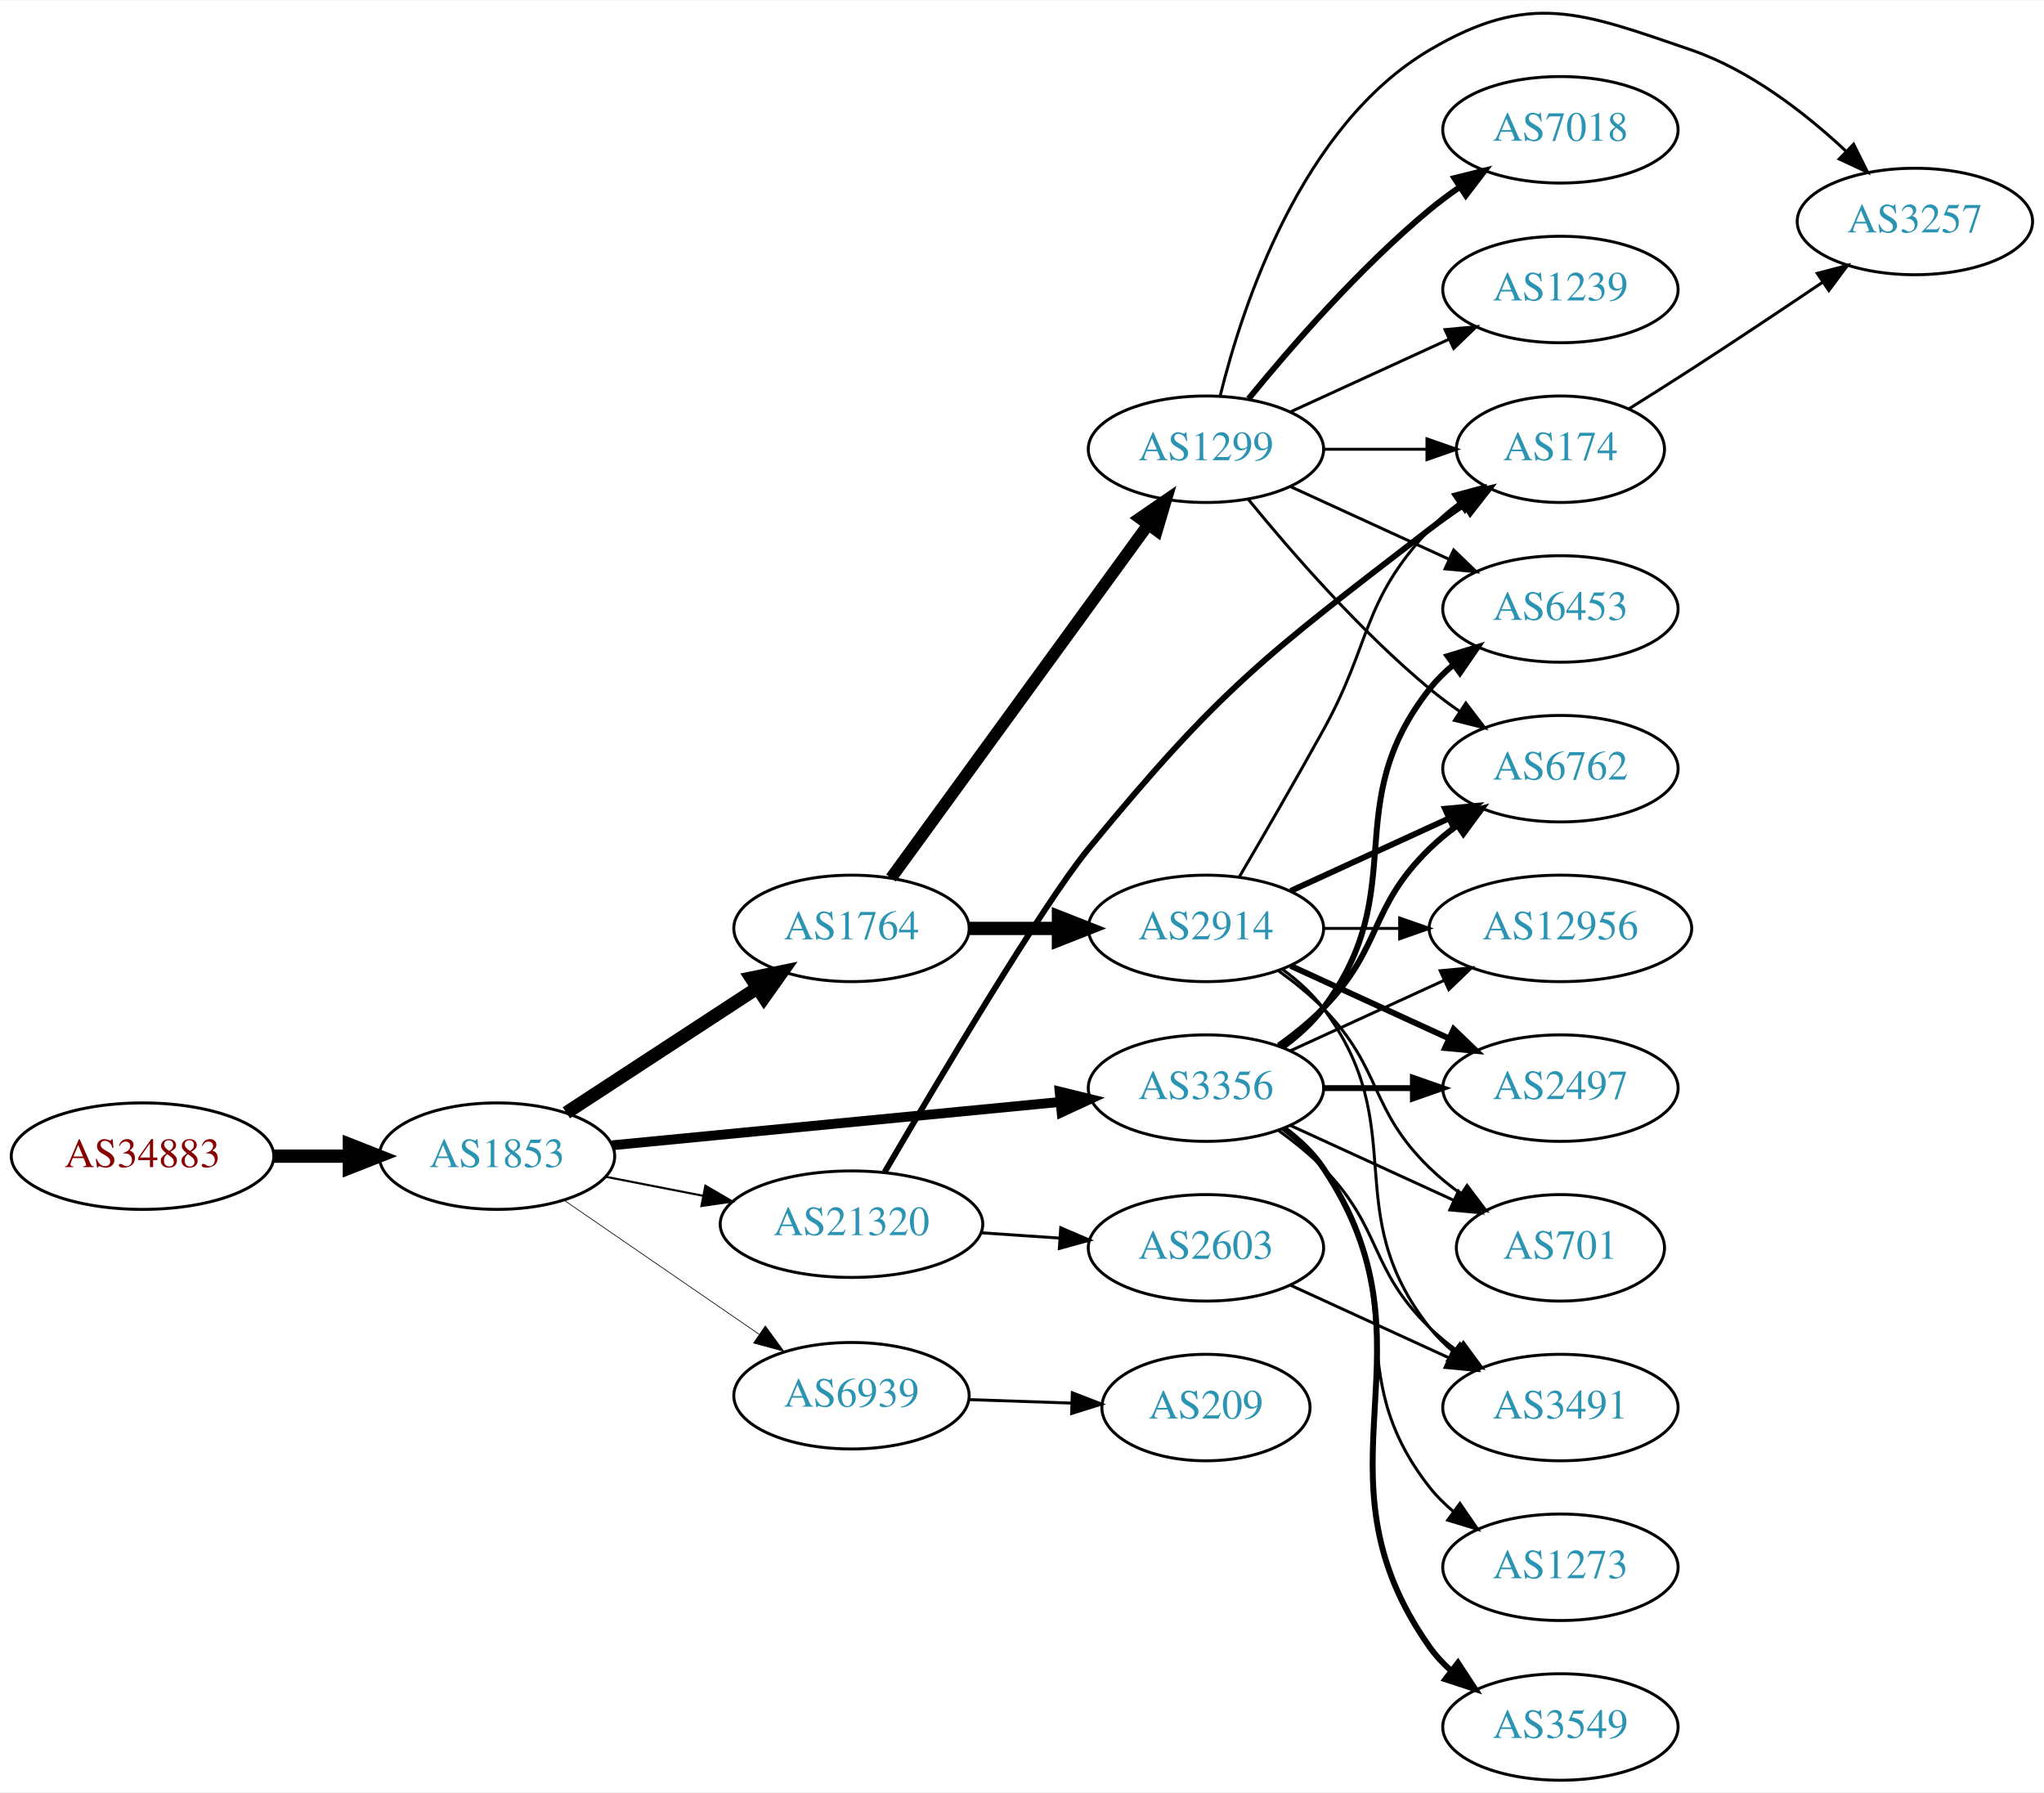
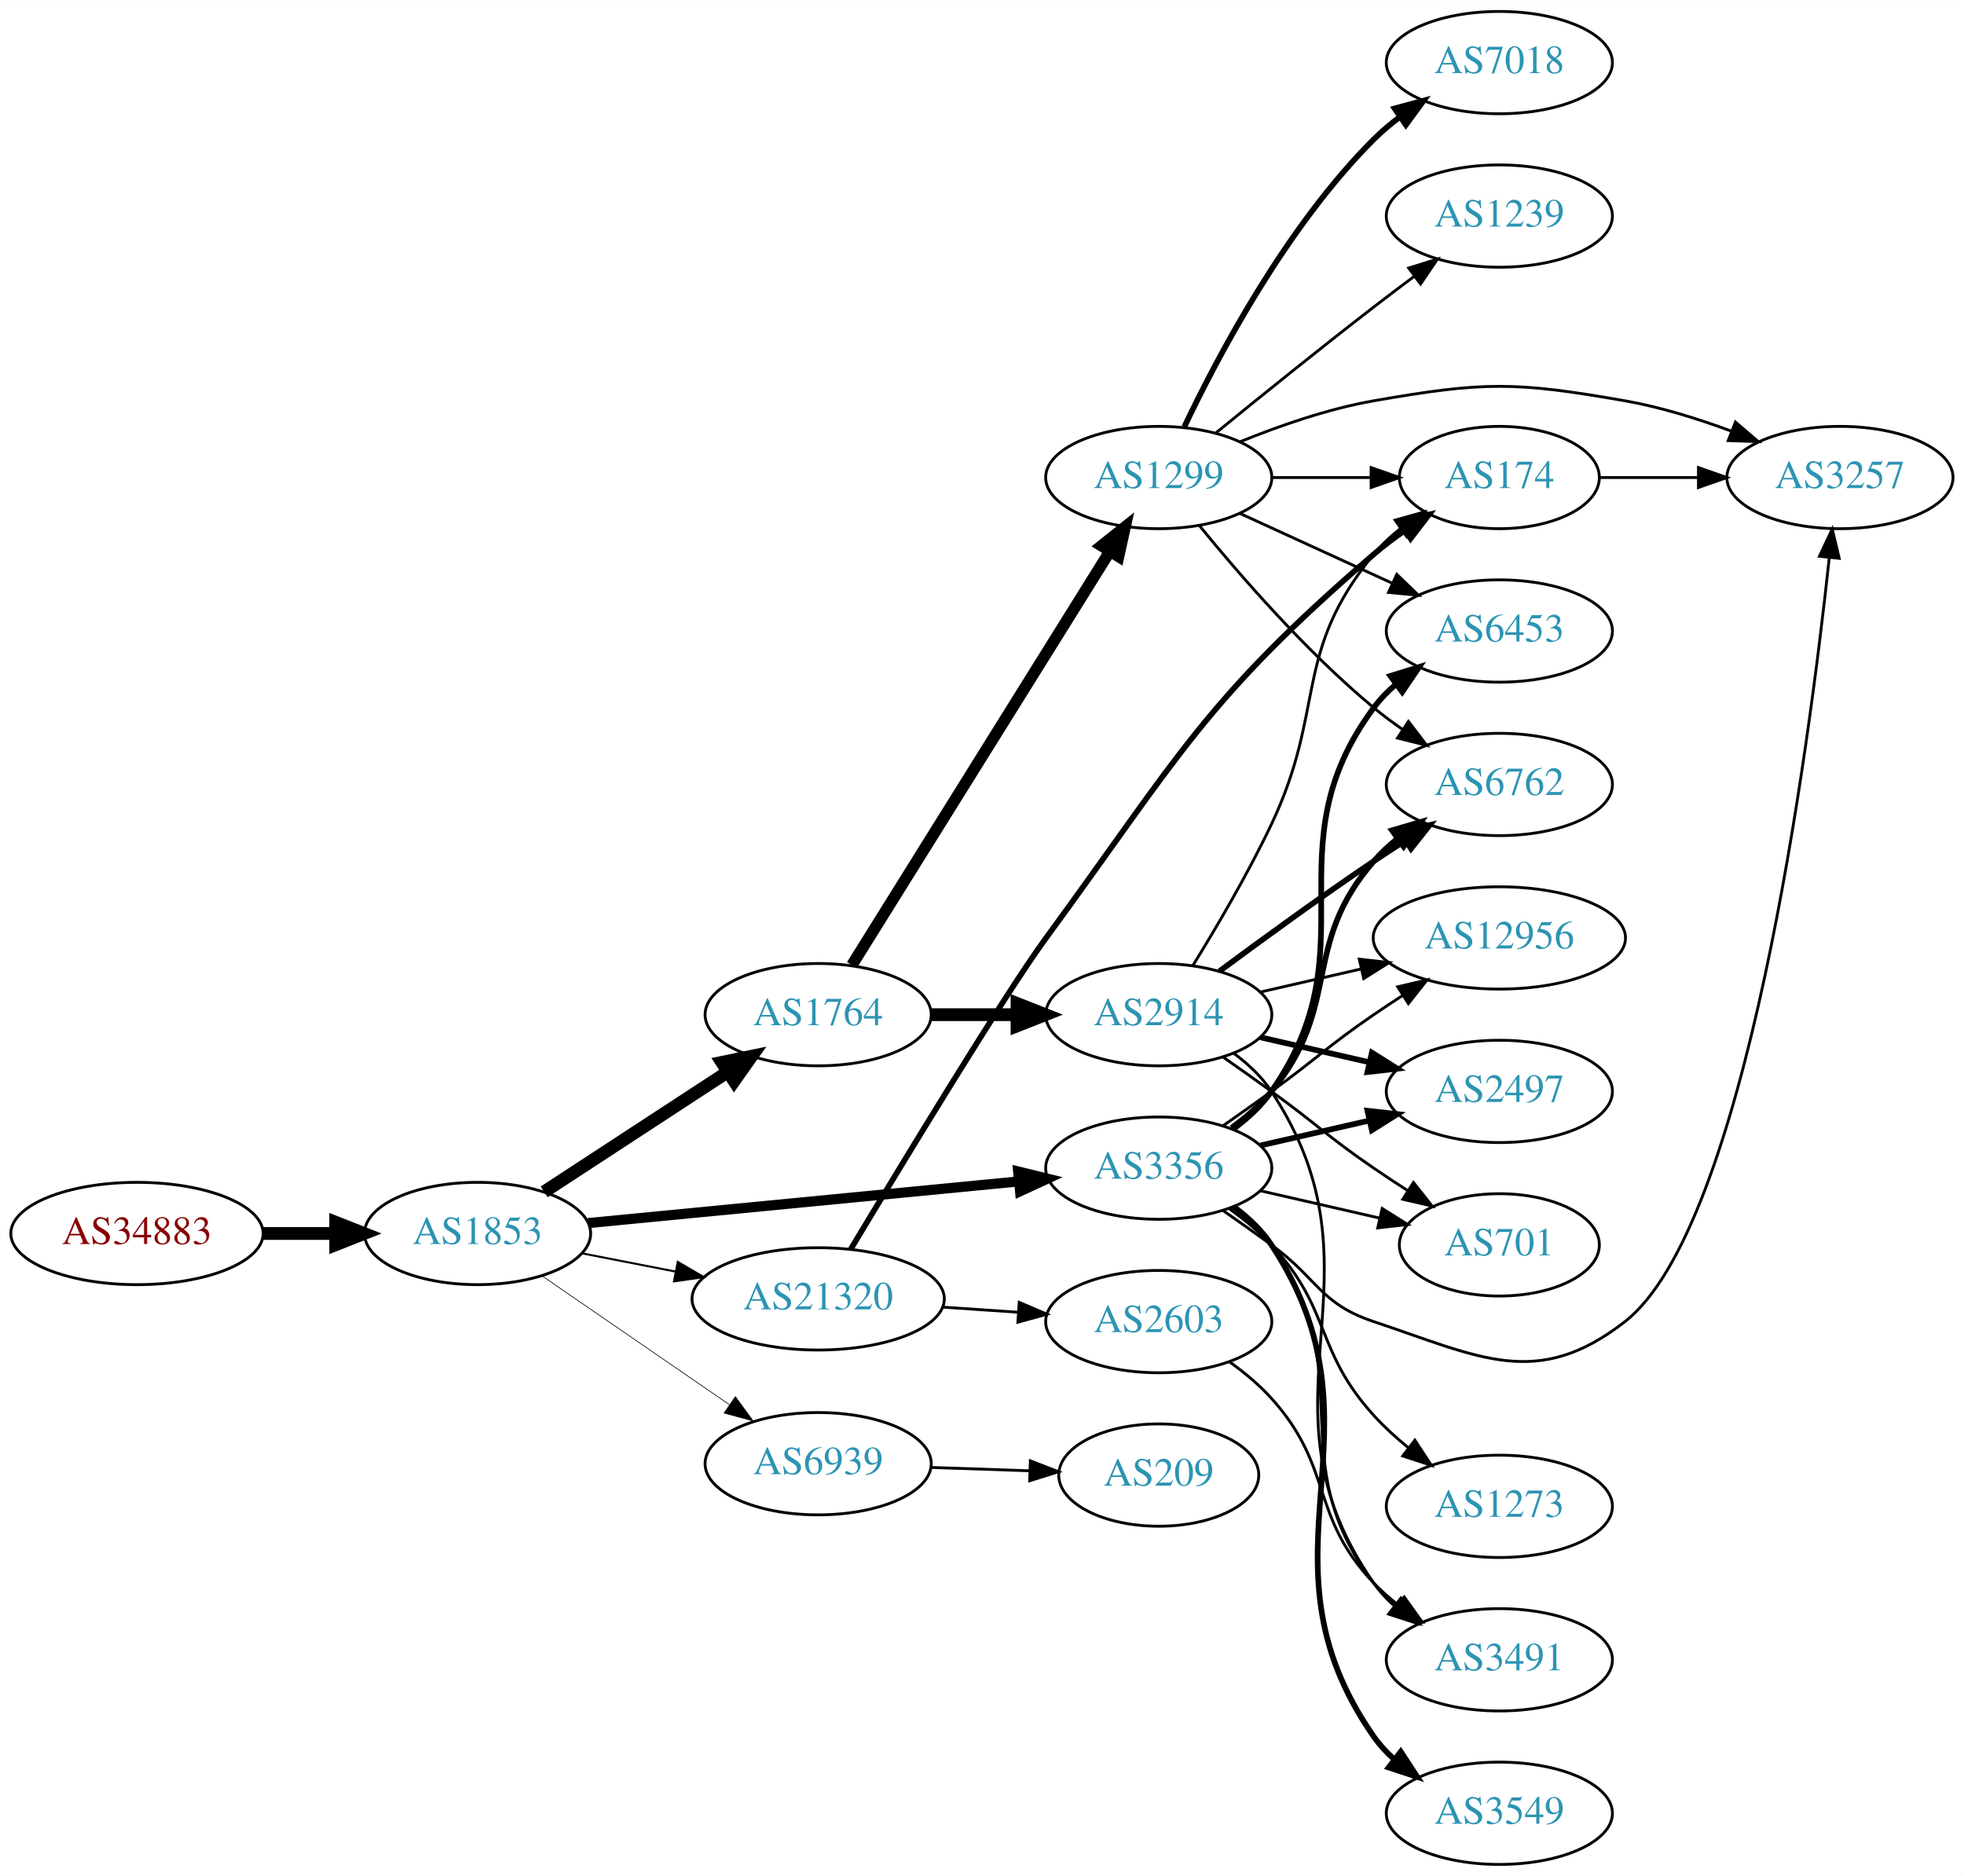
- <svg xmlns="http://www.w3.org/2000/svg" xmlns:xlink="http://www.w3.org/1999/xlink" width="691pt" height="606pt" viewBox="0.00 0.00 691.06 605.71">
-   <g id="graph0" class="graph" transform="scale(1 1) rotate(0) translate(4 601.712)">
-     <polygon fill="white" stroke="none" points="-4,4 -4,-601.712 687.055,-601.712 687.055,4 -4,4" />
+ <svg xmlns="http://www.w3.org/2000/svg" xmlns:xlink="http://www.w3.org/1999/xlink" width="691pt" height="660pt" viewBox="0.00 0.00 691.06 660.00">
+   <g id="graph0" class="graph" transform="scale(1 1) rotate(0) translate(4 656)">
+     <polygon fill="white" stroke="none" points="-4,4 -4,-656 687.055,-656 687.055,4 -4,4" />
    <g id="node1" class="node">
      <g id="a_node1">
        <a xlink:href="/asn/34883" xlink:title="AS34883 ~ FH JOANNEUM Gesellschaft mbH [AT]">
-           <ellipse fill="#ffffff" stroke="black" cx="44.196" cy="-211" rx="44.393" ry="18" />
-           <text text-anchor="middle" x="44.196" y="-207.3" font-family="Times,serif" font-size="14.00" fill="#880000">AS34883</text>
+           <ellipse fill="#ffffff" stroke="black" cx="44.196" cy="-222" rx="44.393" ry="18" />
+           <text text-anchor="middle" x="44.196" y="-218.3" font-family="Times,serif" font-size="14.00" fill="#880000">AS34883</text>
        </a>
      </g>
    </g>
    <g id="node2" class="node">
      <g id="a_node2">
        <a xlink:href="/asn/1853" xlink:title="AS1853 ~ ACOnet Backbone [AT]">
-           <ellipse fill="#ffffff" stroke="black" cx="164.039" cy="-211" rx="39.794" ry="18" />
-           <text text-anchor="middle" x="164.039" y="-207.3" font-family="Times,serif" font-size="14.00" fill="#2c94b3">AS1853</text>
+           <ellipse fill="#ffffff" stroke="black" cx="164.039" cy="-222" rx="39.794" ry="18" />
+           <text text-anchor="middle" x="164.039" y="-218.3" font-family="Times,serif" font-size="14.00" fill="#2c94b3">AS1853</text>
        </a>
      </g>
    </g>
    <g id="edge1" class="edge">
-       <path fill="none" stroke="black" stroke-width="4.5" d="M88.407,-211C96.72,-211 105.482,-211 113.965,-211" />
-       <polygon fill="black" stroke="black" stroke-width="4.5" points="114.123,-214.938 124.123,-211 114.123,-207.063 114.123,-214.938" />
+       <path fill="none" stroke="black" stroke-width="4.5" d="M88.407,-222C96.72,-222 105.482,-222 113.965,-222" />
+       <polygon fill="black" stroke="black" stroke-width="4.5" points="114.123,-225.938 124.123,-222 114.123,-218.063 114.123,-225.938" />
    </g>
    <g id="node3" class="node">
      <g id="a_node3">
-         <a xlink:href="/asn/1764" xlink:title="AS1764 ~ NEXTLAYER-AS [AT]">
-           <ellipse fill="#ffffff" stroke="black" cx="283.881" cy="-288" rx="39.794" ry="18" />
-           <text text-anchor="middle" x="283.881" y="-284.3" font-family="Times,serif" font-size="14.00" fill="#2c94b3">AS1764</text>
+         <a xlink:href="/asn/3356" xlink:title="AS3356 ~ Level 3 Parent, LLC [US]">
+           <ellipse fill="#ffffff" stroke="black" cx="403.724" cy="-245" rx="39.794" ry="18" />
+           <text text-anchor="middle" x="403.724" y="-241.3" font-family="Times,serif" font-size="14.00" fill="#2c94b3">AS3356</text>
        </a>
      </g>
    </g>
    <g id="edge2" class="edge">
-       <path fill="none" stroke="black" stroke-width="4.5" d="M187.481,-225.664C205.747,-237.599 231.724,-254.573 251.959,-267.795" />
-       <polygon fill="black" stroke="black" stroke-width="4.5" points="249.997,-271.216 260.522,-273.39 254.305,-264.624 249.997,-271.216" />
+       <path fill="none" stroke="black" stroke-width="3.553" d="M202.963,-225.67C244.062,-229.647 309.748,-236.003 354.488,-240.332" />
+       <polygon fill="black" stroke="black" stroke-width="3.553" points="354.25,-243.826 364.541,-241.305 354.924,-236.858 354.25,-243.826" />
    </g>
    <g id="node4" class="node">
      <g id="a_node4">
-         <a xlink:href="/asn/3356" xlink:title="AS3356 ~ Level 3 Parent, LLC [US]">
-           <ellipse fill="#ffffff" stroke="black" cx="403.724" cy="-234" rx="39.794" ry="18" />
-           <text text-anchor="middle" x="403.724" y="-230.3" font-family="Times,serif" font-size="14.00" fill="#2c94b3">AS3356</text>
+         <a xlink:href="/asn/1764" xlink:title="AS1764 ~ NEXTLAYER-AS [AT]">
+           <ellipse fill="#ffffff" stroke="black" cx="283.881" cy="-299" rx="39.794" ry="18" />
+           <text text-anchor="middle" x="283.881" y="-295.3" font-family="Times,serif" font-size="14.00" fill="#2c94b3">AS1764</text>
        </a>
      </g>
    </g>
    <g id="edge3" class="edge">
-       <path fill="none" stroke="black" stroke-width="3.316" d="M202.963,-214.67C244.062,-218.647 309.748,-225.003 354.488,-229.332" />
-       <polygon fill="black" stroke="black" stroke-width="3.316" points="354.25,-232.826 364.541,-230.305 354.924,-225.858 354.25,-232.826" />
+       <path fill="none" stroke="black" stroke-width="4.5" d="M187.481,-236.664C205.747,-248.599 231.724,-265.573 251.959,-278.795" />
+       <polygon fill="black" stroke="black" stroke-width="4.5" points="249.997,-282.216 260.522,-284.39 254.305,-275.624 249.997,-282.216" />
    </g>
    <g id="node5" class="node">
      <g id="a_node5">
        <a xlink:href="/asn/21320" xlink:title="AS21320 ~ GEANT Vereniging [EU]">
-           <ellipse fill="#ffffff" stroke="black" cx="283.881" cy="-188" rx="44.393" ry="18" />
-           <text text-anchor="middle" x="283.881" y="-184.3" font-family="Times,serif" font-size="14.00" fill="#2c94b3">AS21320</text>
+           <ellipse fill="#ffffff" stroke="black" cx="283.881" cy="-199" rx="44.393" ry="18" />
+           <text text-anchor="middle" x="283.881" y="-195.3" font-family="Times,serif" font-size="14.00" fill="#2c94b3">AS21320</text>
        </a>
      </g>
    </g>
    <g id="edge4" class="edge">
-       <path fill="none" stroke="black" stroke-width="0.711" d="M200.715,-204.037C211.088,-202.012 222.606,-199.764 233.656,-197.608" />
-       <polygon fill="black" stroke="black" stroke-width="0.711" points="234.482,-201.013 243.626,-195.662 233.141,-194.142 234.482,-201.013" />
+       <path fill="none" stroke="black" stroke-width="0.711" d="M200.715,-215.037C211.088,-213.012 222.606,-210.764 233.656,-208.608" />
+       <polygon fill="black" stroke="black" stroke-width="0.711" points="234.482,-212.013 243.626,-206.662 233.141,-205.142 234.482,-212.013" />
    </g>
    <g id="node6" class="node">
      <g id="a_node6">
        <a xlink:href="/asn/6939" xlink:title="AS6939 ~ Hurricane Electric LLC [US]">
-           <ellipse fill="#ffffff" stroke="black" cx="283.881" cy="-130" rx="39.794" ry="18" />
-           <text text-anchor="middle" x="283.881" y="-126.3" font-family="Times,serif" font-size="14.00" fill="#2c94b3">AS6939</text>
+           <ellipse fill="#ffffff" stroke="black" cx="283.881" cy="-141" rx="39.794" ry="18" />
+           <text text-anchor="middle" x="283.881" y="-137.3" font-family="Times,serif" font-size="14.00" fill="#2c94b3">AS6939</text>
        </a>
      </g>
    </g>
    <g id="edge5" class="edge">
-       <path fill="none" stroke="black" stroke-width="0.237" d="M186.653,-196.143C205.141,-183.435 231.955,-165.005 252.585,-150.825" />
-       <polygon fill="black" stroke="black" stroke-width="0.237" points="254.747,-153.586 261.005,-145.037 250.781,-147.817 254.747,-153.586" />
+       <path fill="none" stroke="black" stroke-width="0.237" d="M186.653,-207.143C205.141,-194.435 231.955,-176.005 252.585,-161.825" />
+       <polygon fill="black" stroke="black" stroke-width="0.237" points="254.747,-164.586 261.005,-156.037 250.781,-158.817 254.747,-164.586" />
    </g>
    <g id="node7" class="node">
      <g id="a_node7">
-         <a xlink:href="/asn/2914" xlink:title="AS2914 ~ NTT America, Inc. [US]">
-           <ellipse fill="#ffffff" stroke="black" cx="403.724" cy="-288" rx="39.794" ry="18" />
-           <text text-anchor="middle" x="403.724" y="-284.3" font-family="Times,serif" font-size="14.00" fill="#2c94b3">AS2914</text>
+         <a xlink:href="/asn/6762" xlink:title="AS6762 ~ TELECOM ITALIA SPARKLE S.p.A. [IT]">
+           <ellipse fill="#ffffff" stroke="black" cx="523.566" cy="-380" rx="39.794" ry="18" />
+           <text text-anchor="middle" x="523.566" y="-376.3" font-family="Times,serif" font-size="14.00" fill="#2c94b3">AS6762</text>
        </a>
      </g>
    </g>
    <g id="edge6" class="edge">
-       <path fill="none" stroke="black" stroke-width="4.5" d="M323.794,-288C333.347,-288 343.697,-288 353.659,-288" />
-       <polygon fill="black" stroke="black" stroke-width="4.5" points="353.852,-291.938 363.852,-288 353.852,-284.063 353.852,-291.938" />
+       <path fill="none" stroke="black" stroke-width="2" d="M429.305,-259.156C434.399,-262.872 439.413,-267.201 443.37,-272 468.435,-302.394 453.536,-323.258 479.37,-353 481.835,-355.838 484.672,-358.477 487.689,-360.906" />
+       <polygon fill="black" stroke="black" stroke-width="2" points="485.8,-363.858 495.968,-366.836 489.876,-358.167 485.8,-363.858" />
    </g>
    <g id="node8" class="node">
      <g id="a_node8">
-         <a xlink:href="/asn/1299" xlink:title="AS1299 ~ Telia Carrier [EU]">
-           <ellipse fill="#ffffff" stroke="black" cx="403.724" cy="-450" rx="39.794" ry="18" />
-           <text text-anchor="middle" x="403.724" y="-446.3" font-family="Times,serif" font-size="14.00" fill="#2c94b3">AS1299</text>
+         <a xlink:href="/asn/6453" xlink:title="AS6453 ~ TATA COMMUNICATIONS (AMERICA) INC [US]">
+           <ellipse fill="#ffffff" stroke="black" cx="523.566" cy="-434" rx="39.794" ry="18" />
+           <text text-anchor="middle" x="523.566" y="-430.3" font-family="Times,serif" font-size="14.00" fill="#2c94b3">AS6453</text>
        </a>
      </g>
    </g>
    <g id="edge7" class="edge">
-       <path fill="none" stroke="black" stroke-width="4.05" d="M297.27,-305.031C317.991,-333.517 359.795,-390.985 384.083,-424.374" />
-       <polygon fill="black" stroke="black" stroke-width="4.05" points="381.398,-426.708 390.147,-432.71 387.13,-422.539 381.398,-426.708" />
+       <path fill="none" stroke="black" stroke-width="2" d="M429.883,-258.716C434.947,-262.455 439.803,-266.904 443.37,-272 478.984,-322.869 442.467,-357.059 479.37,-407 481.604,-410.023 484.287,-412.786 487.207,-415.293" />
+       <polygon fill="black" stroke="black" stroke-width="2" points="485.233,-418.186 495.351,-421.331 489.402,-412.563 485.233,-418.186" />
    </g>
    <g id="node9" class="node">
      <g id="a_node9">
-         <a xlink:href="/asn/12956" xlink:title="AS12956 ~ TELXIUS [ES]">
-           <ellipse fill="#ffffff" stroke="black" cx="523.566" cy="-288" rx="44.393" ry="18" />
-           <text text-anchor="middle" x="523.566" y="-284.3" font-family="Times,serif" font-size="14.00" fill="#2c94b3">AS12956</text>
-         </a>
-       </g>
-     </g>
-     <g id="edge8" class="edge">
-       <path fill="none" stroke="black" d="M432.353,-246.661C447.85,-253.762 467.417,-262.728 484.364,-270.494" />
-       <polygon fill="black" stroke="black" points="482.917,-273.681 493.466,-274.665 485.833,-267.317 482.917,-273.681" />
-     </g>
-     <g id="node10" class="node">
-       <g id="a_node10">
-         <a xlink:href="/asn/2497" xlink:title="AS2497 ~ Internet Initiative Japan Inc. [JP]">
-           <ellipse fill="#ffffff" stroke="black" cx="523.566" cy="-234" rx="39.794" ry="18" />
-           <text text-anchor="middle" x="523.566" y="-230.3" font-family="Times,serif" font-size="14.00" fill="#2c94b3">AS2497</text>
-         </a>
-       </g>
-     </g>
-     <g id="edge9" class="edge">
-       <path fill="none" stroke="black" stroke-width="2" d="M443.636,-234C453.19,-234 463.539,-234 473.502,-234" />
-       <polygon fill="black" stroke="black" stroke-width="2" points="473.695,-237.5 483.695,-234 473.694,-230.5 473.695,-237.5" />
-     </g>
-     <g id="node11" class="node">
-       <g id="a_node11">
-         <a xlink:href="/asn/6453" xlink:title="AS6453 ~ TATA COMMUNICATIONS (AMERICA) INC [US]">
-           <ellipse fill="#ffffff" stroke="black" cx="523.566" cy="-396" rx="39.794" ry="18" />
-           <text text-anchor="middle" x="523.566" y="-392.3" font-family="Times,serif" font-size="14.00" fill="#2c94b3">AS6453</text>
-         </a>
-       </g>
-     </g>
-     <g id="edge10" class="edge">
-       <path fill="none" stroke="black" stroke-width="2" d="M429.655,-247.882C434.731,-251.611 439.649,-256.016 443.37,-261 473.642,-301.542 448.072,-329.246 479.37,-369 481.695,-371.953 484.439,-374.67 487.398,-377.147" />
-       <polygon fill="black" stroke="black" stroke-width="2" points="485.457,-380.064 495.595,-383.145 489.591,-374.415 485.457,-380.064" />
-     </g>
-     <g id="node12" class="node">
-       <g id="a_node12">
        <a xlink:href="/asn/3549" xlink:title="AS3549 ~ Level 3 Parent, LLC [US]">
          <ellipse fill="#ffffff" stroke="black" cx="523.566" cy="-18" rx="39.794" ry="18" />
          <text text-anchor="middle" x="523.566" y="-14.3" font-family="Times,serif" font-size="14.00" fill="#2c94b3">AS3549</text>
        </a>
      </g>
    </g>
+     <g id="edge8" class="edge">
+       <path fill="none" stroke="black" stroke-width="2" d="M430.095,-231.427C435.148,-227.682 439.945,-223.193 443.37,-218 486.612,-152.44 434.466,-109.432 479.37,-45 481.342,-42.17 483.716,-39.576 486.323,-37.212" />
+       <polygon fill="black" stroke="black" stroke-width="2" points="488.876,-39.665 494.677,-30.8 484.614,-34.112 488.876,-39.665" />
+     </g>
+     <g id="node10" class="node">
+       <g id="a_node10">
+         <a xlink:href="/asn/3257" xlink:title="AS3257 ~ GTT [DE]">
+           <ellipse fill="#ffffff" stroke="black" cx="643.409" cy="-488" rx="39.794" ry="18" />
+           <text text-anchor="middle" x="643.409" y="-484.3" font-family="Times,serif" font-size="14.00" fill="#2c94b3">AS3257</text>
+         </a>
+       </g>
+     </g>
+     <g id="edge9" class="edge">
+       <path fill="none" stroke="black" d="M426.481,-229.991C432.015,-226.121 437.934,-221.936 443.37,-218 459.57,-206.271 460.397,-197.325 479.37,-191 516.64,-178.577 536.782,-166.843 567.762,-191 610.357,-224.214 632.361,-391.804 639.627,-459.537" />
+       <polygon fill="black" stroke="black" points="636.188,-460.296 640.705,-469.88 643.15,-459.571 636.188,-460.296" />
+     </g>
+     <g id="node11" class="node">
+       <g id="a_node11">
+         <a xlink:href="/asn/12956" xlink:title="AS12956 ~ TELXIUS [ES]">
+           <ellipse fill="#ffffff" stroke="black" cx="523.566" cy="-326" rx="44.393" ry="18" />
+           <text text-anchor="middle" x="523.566" y="-322.3" font-family="Times,serif" font-size="14.00" fill="#2c94b3">AS12956</text>
+         </a>
+       </g>
+     </g>
+     <g id="edge10" class="edge">
+       <path fill="none" stroke="black" d="M426.481,-260.009C432.015,-263.879 437.934,-268.064 443.37,-272 459.57,-283.729 462.876,-287.689 479.37,-299 482.641,-301.243 486.091,-303.528 489.558,-305.773" />
+       <polygon fill="black" stroke="black" points="487.8,-308.803 498.116,-311.22 491.559,-302.898 487.8,-308.803" />
+     </g>
+     <g id="node12" class="node">
+       <g id="a_node12">
+         <a xlink:href="/asn/2497" xlink:title="AS2497 ~ Internet Initiative Japan Inc. [JP]">
+           <ellipse fill="#ffffff" stroke="black" cx="523.566" cy="-272" rx="39.794" ry="18" />
+           <text text-anchor="middle" x="523.566" y="-268.3" font-family="Times,serif" font-size="14.00" fill="#2c94b3">AS2497</text>
+         </a>
+       </g>
+     </g>
    <g id="edge11" class="edge">
-       <path fill="none" stroke="black" stroke-width="2" d="M430.043,-220.393C435.099,-216.649 439.91,-212.169 443.37,-207 484.395,-145.706 436.791,-105.225 479.37,-45 481.361,-42.184 483.748,-39.599 486.364,-37.24" />
-       <polygon fill="black" stroke="black" stroke-width="2" points="488.917,-39.694 494.733,-30.838 484.664,-34.135 488.917,-39.694" />
+       <path fill="none" stroke="black" stroke-width="2" d="M439.443,-252.955C451.443,-255.704 465.064,-258.825 477.756,-261.733" />
+       <polygon fill="black" stroke="black" stroke-width="2" points="477.159,-265.187 487.688,-264.009 478.722,-258.364 477.159,-265.187" />
    </g>
    <g id="node13" class="node">
      <g id="a_node13">
-         <a xlink:href="/asn/6762" xlink:title="AS6762 ~ TELECOM ITALIA SPARKLE S.p.A. [IT]">
-           <ellipse fill="#ffffff" stroke="black" cx="523.566" cy="-342" rx="39.794" ry="18" />
-           <text text-anchor="middle" x="523.566" y="-338.3" font-family="Times,serif" font-size="14.00" fill="#2c94b3">AS6762</text>
+         <a xlink:href="/asn/701" xlink:title="AS701 ~ UUNET [US]">
+           <ellipse fill="#ffffff" stroke="black" cx="523.566" cy="-218" rx="35.194" ry="18" />
+           <text text-anchor="middle" x="523.566" y="-214.3" font-family="Times,serif" font-size="14.00" fill="#2c94b3">AS701</text>
        </a>
      </g>
    </g>
    <g id="edge12" class="edge">
-       <path fill="none" stroke="black" stroke-width="2" d="M428.318,-248.389C433.574,-252.148 438.906,-256.437 443.37,-261 463.543,-281.617 458.677,-294.906 479.37,-315 482.215,-317.763 485.389,-320.386 488.689,-322.834" />
-       <polygon fill="black" stroke="black" stroke-width="2" points="486.806,-325.786 497.037,-328.538 490.755,-320.006 486.806,-325.786" />
+       <path fill="none" stroke="black" d="M439.443,-237.045C452.536,-234.045 467.558,-230.604 481.199,-227.478" />
+       <polygon fill="black" stroke="black" points="482.34,-230.807 491.306,-225.162 480.777,-223.984 482.34,-230.807" />
    </g>
    <g id="node14" class="node">
      <g id="a_node14">
        <a xlink:href="/asn/1273" xlink:title="AS1273 ~ Vodafone Group PLC [EU]">
-           <ellipse fill="#ffffff" stroke="black" cx="523.566" cy="-72" rx="39.794" ry="18" />
-           <text text-anchor="middle" x="523.566" y="-68.3" font-family="Times,serif" font-size="14.00" fill="#2c94b3">AS1273</text>
+           <ellipse fill="#ffffff" stroke="black" cx="523.566" cy="-126" rx="39.794" ry="18" />
+           <text text-anchor="middle" x="523.566" y="-122.3" font-family="Times,serif" font-size="14.00" fill="#2c94b3">AS1273</text>
        </a>
      </g>
    </g>
    <g id="edge13" class="edge">
-       <path fill="none" stroke="black" d="M429.655,-220.118C434.731,-216.389 439.649,-211.984 443.37,-207 473.642,-166.458 448.072,-138.754 479.37,-99 481.695,-96.047 484.439,-93.33 487.398,-90.853" />
-       <polygon fill="black" stroke="black" points="489.591,-93.585 495.595,-84.855 485.457,-87.936 489.591,-93.585" />
+       <path fill="none" stroke="black" d="M428.477,-230.763C433.726,-226.998 439.015,-222.668 443.37,-218 464.584,-195.261 458.474,-181.032 479.37,-158 482.962,-154.041 487.11,-150.251 491.384,-146.753" />
+       <polygon fill="black" stroke="black" points="493.84,-149.281 499.647,-140.419 489.581,-143.725 493.84,-149.281" />
    </g>
    <g id="node15" class="node">
      <g id="a_node15">
-         <a xlink:href="/asn/701" xlink:title="AS701 ~ UUNET [US]">
-           <ellipse fill="#ffffff" stroke="black" cx="523.566" cy="-180" rx="35.194" ry="18" />
-           <text text-anchor="middle" x="523.566" y="-176.3" font-family="Times,serif" font-size="14.00" fill="#2c94b3">AS701</text>
+         <a xlink:href="/asn/3491" xlink:title="AS3491 ~ PCCW Global, Inc. [US]">
+           <ellipse fill="#ffffff" stroke="black" cx="523.566" cy="-72" rx="39.794" ry="18" />
+           <text text-anchor="middle" x="523.566" y="-68.3" font-family="Times,serif" font-size="14.00" fill="#2c94b3">AS3491</text>
        </a>
      </g>
    </g>
    <g id="edge14" class="edge">
-       <path fill="none" stroke="black" d="M432.353,-221.339C448.769,-213.817 469.75,-204.202 487.347,-196.139" />
-       <polygon fill="black" stroke="black" points="489.092,-199.189 496.725,-191.842 486.176,-192.826 489.092,-199.189" />
+       <path fill="none" stroke="black" d="M429.759,-231.195C434.829,-227.461 439.719,-223.036 443.37,-218 475.807,-173.266 445.8,-142.889 479.37,-99 481.654,-96.015 484.37,-93.276 487.311,-90.785" />
+       <polygon fill="black" stroke="black" points="489.505,-93.516 495.484,-84.769 485.356,-87.879 489.505,-93.516" />
    </g>
    <g id="node16" class="node">
      <g id="a_node16">
-         <a xlink:href="/asn/3491" xlink:title="AS3491 ~ PCCW Global, Inc. [US]">
-           <ellipse fill="#ffffff" stroke="black" cx="523.566" cy="-126" rx="39.794" ry="18" />
-           <text text-anchor="middle" x="523.566" y="-122.3" font-family="Times,serif" font-size="14.00" fill="#2c94b3">AS3491</text>
+         <a xlink:href="/asn/1299" xlink:title="AS1299 ~ Telia Carrier [EU]">
+           <ellipse fill="#ffffff" stroke="black" cx="403.724" cy="-488" rx="39.794" ry="18" />
+           <text text-anchor="middle" x="403.724" y="-484.3" font-family="Times,serif" font-size="14.00" fill="#2c94b3">AS1299</text>
        </a>
      </g>
    </g>
    <g id="edge15" class="edge">
-       <path fill="none" stroke="black" d="M428.318,-219.611C433.574,-215.852 438.906,-211.563 443.37,-207 463.543,-186.383 458.677,-173.094 479.37,-153 482.215,-150.237 485.389,-147.614 488.689,-145.166" />
-       <polygon fill="black" stroke="black" points="490.755,-147.994 497.037,-139.462 486.806,-142.214 490.755,-147.994" />
+       <path fill="none" stroke="black" stroke-width="4.05" d="M295.756,-316.442C316.54,-349.775 362,-422.686 386.429,-461.866" />
+       <polygon fill="black" stroke="black" stroke-width="4.05" points="383.577,-463.99 391.875,-470.6 389.591,-460.24 383.577,-463.99" />
    </g>
    <g id="node17" class="node">
      <g id="a_node17">
-         <a xlink:href="/asn/174" xlink:title="AS174 ~ Cogent Communications [US]">
-           <ellipse fill="#ffffff" stroke="black" cx="523.566" cy="-450" rx="35.194" ry="18" />
-           <text text-anchor="middle" x="523.566" y="-446.3" font-family="Times,serif" font-size="14.00" fill="#2c94b3">AS174</text>
-         </a>
-       </g>
-     </g>
-     <g id="edge23" class="edge">
-       <path fill="none" stroke="black" stroke-width="2" d="M295.112,-205.645C312.751,-235.847 348.488,-296.028 364.077,-315 408.651,-369.248 423.719,-380.191 479.37,-423 483.018,-425.806 486.967,-428.586 490.944,-431.236" />
-       <polygon fill="black" stroke="black" stroke-width="2" points="489.285,-434.33 499.591,-436.786 493.066,-428.439 489.285,-434.33" />
+         <a xlink:href="/asn/2914" xlink:title="AS2914 ~ NTT America, Inc. [US]">
+           <ellipse fill="#ffffff" stroke="black" cx="403.724" cy="-299" rx="39.794" ry="18" />
+           <text text-anchor="middle" x="403.724" y="-295.3" font-family="Times,serif" font-size="14.00" fill="#2c94b3">AS2914</text>
+         </a>
+       </g>
+     </g>
+     <g id="edge16" class="edge">
+       <path fill="none" stroke="black" stroke-width="4.5" d="M323.794,-299C333.347,-299 343.697,-299 353.659,-299" />
+       <polygon fill="black" stroke="black" stroke-width="4.5" points="353.852,-302.938 363.852,-299 353.852,-295.063 353.852,-302.938" />
    </g>
    <g id="node18" class="node">
      <g id="a_node18">
+         <a xlink:href="/asn/174" xlink:title="AS174 ~ Cogent Communications [US]">
+           <ellipse fill="#ffffff" stroke="black" cx="523.566" cy="-488" rx="35.194" ry="18" />
+           <text text-anchor="middle" x="523.566" y="-484.3" font-family="Times,serif" font-size="14.00" fill="#2c94b3">AS174</text>
+         </a>
+       </g>
+     </g>
+     <g id="edge24" class="edge">
+       <path fill="none" stroke="black" stroke-width="2" d="M295.334,-216.473C313.316,-246.409 349.567,-306.191 364.077,-326 410.703,-389.653 419.6,-409.49 479.37,-461 482.778,-463.937 486.538,-466.773 490.375,-469.433" />
+       <polygon fill="black" stroke="black" stroke-width="2" points="488.507,-472.393 498.79,-474.942 492.341,-466.536 488.507,-472.393" />
+     </g>
+     <g id="node21" class="node">
+       <g id="a_node21">
        <a xlink:href="/asn/2603" xlink:title="AS2603 ~ NORDUnet [NO]">
-           <ellipse fill="#ffffff" stroke="black" cx="403.724" cy="-180" rx="39.794" ry="18" />
-           <text text-anchor="middle" x="403.724" y="-176.3" font-family="Times,serif" font-size="14.00" fill="#2c94b3">AS2603</text>
-         </a>
-       </g>
-     </g>
-     <g id="edge22" class="edge">
-       <path fill="none" stroke="black" d="M327.758,-185.089C336.367,-184.505 345.47,-183.887 354.253,-183.291" />
-       <polygon fill="black" stroke="black" points="354.628,-186.773 364.368,-182.604 354.154,-179.789 354.628,-186.773" />
+           <ellipse fill="#ffffff" stroke="black" cx="403.724" cy="-191" rx="39.794" ry="18" />
+           <text text-anchor="middle" x="403.724" y="-187.3" font-family="Times,serif" font-size="14.00" fill="#2c94b3">AS2603</text>
+         </a>
+       </g>
+     </g>
+     <g id="edge23" class="edge">
+       <path fill="none" stroke="black" d="M327.758,-196.089C336.367,-195.505 345.47,-194.887 354.253,-194.291" />
+       <polygon fill="black" stroke="black" points="354.628,-197.773 364.368,-193.604 354.154,-190.789 354.628,-197.773" />
    </g>
    <g id="node22" class="node">
      <g id="a_node22">
        <a xlink:href="/asn/209" xlink:title="AS209 ~ CenturyLink Communications, LLC [US]">
-           <ellipse fill="#ffffff" stroke="black" cx="403.724" cy="-126" rx="35.194" ry="18" />
-           <text text-anchor="middle" x="403.724" y="-122.3" font-family="Times,serif" font-size="14.00" fill="#2c94b3">AS209</text>
-         </a>
-       </g>
-     </g>
-     <g id="edge31" class="edge">
-       <path fill="none" stroke="black" d="M323.467,-128.69C334.568,-128.313 346.766,-127.899 358.195,-127.511" />
-       <polygon fill="black" stroke="black" points="358.546,-131.002 368.421,-127.164 358.308,-124.006 358.546,-131.002" />
+           <ellipse fill="#ffffff" stroke="black" cx="403.724" cy="-137" rx="35.194" ry="18" />
+           <text text-anchor="middle" x="403.724" y="-133.3" font-family="Times,serif" font-size="14.00" fill="#2c94b3">AS209</text>
+         </a>
+       </g>
+     </g>
+     <g id="edge33" class="edge">
+       <path fill="none" stroke="black" d="M323.467,-139.69C334.568,-139.313 346.766,-138.899 358.195,-138.511" />
+       <polygon fill="black" stroke="black" points="358.546,-142.002 368.421,-138.164 358.308,-135.006 358.546,-142.002" />
    </g>
    <g id="edge21" class="edge">
-       <path fill="none" stroke="black" d="M443.636,-288C451.739,-288 460.414,-288 468.941,-288" />
-       <polygon fill="black" stroke="black" points="469.218,-291.5 479.218,-288 469.218,-284.5 469.218,-291.5" />
-     </g>
-     <g id="edge16" class="edge">
-       <path fill="none" stroke="black" stroke-width="2" d="M432.353,-275.339C448.31,-268.027 468.58,-258.739 485.863,-250.819" />
-       <polygon fill="black" stroke="black" stroke-width="2" points="487.478,-253.929 495.111,-246.581 484.562,-247.565 487.478,-253.929" />
-     </g>
-     <g id="edge20" class="edge">
-       <path fill="none" stroke="black" stroke-width="2" d="M432.353,-300.661C448.31,-307.973 468.58,-317.261 485.863,-325.181" />
-       <polygon fill="black" stroke="black" stroke-width="2" points="484.562,-328.435 495.111,-329.419 487.478,-322.071 484.562,-328.435" />
-     </g>
-     <g id="edge18" class="edge">
-       <path fill="none" stroke="black" d="M428.318,-273.611C433.574,-269.852 438.906,-265.563 443.37,-261 463.543,-240.383 458.677,-227.094 479.37,-207 482.598,-203.866 486.249,-200.911 490.027,-198.188" />
-       <polygon fill="black" stroke="black" points="492.006,-201.075 498.387,-192.617 488.125,-195.25 492.006,-201.075" />
+       <path fill="none" stroke="black" d="M418.143,-470.935C432.257,-453.625 455.672,-426.655 479.37,-407 482.587,-404.332 486.087,-401.73 489.658,-399.259" />
+       <polygon fill="black" stroke="black" points="491.581,-402.183 498.014,-393.764 487.735,-396.334 491.581,-402.183" />
+     </g>
+     <g id="edge22" class="edge">
+       <path fill="none" stroke="black" d="M432.353,-475.339C448.31,-468.027 468.58,-458.739 485.863,-450.819" />
+       <polygon fill="black" stroke="black" points="487.478,-453.929 495.111,-446.581 484.562,-447.565 487.478,-453.929" />
+     </g>
+     <g id="edge19" class="edge">
+       <path fill="none" stroke="black" d="M432.448,-500.631C446.242,-506.236 463.353,-512.192 479.37,-515 518.066,-521.783 529.067,-521.783 567.762,-515 580.276,-512.806 593.457,-508.691 605.202,-504.323" />
+       <polygon fill="black" stroke="black" points="606.636,-507.521 614.684,-500.631 604.096,-500.998 606.636,-507.521" />
    </g>
    <g id="edge17" class="edge">
-       <path fill="none" stroke="black" d="M429.655,-274.118C434.731,-270.389 439.649,-265.984 443.37,-261 473.642,-220.458 448.072,-192.754 479.37,-153 481.695,-150.047 484.439,-147.33 487.398,-144.853" />
-       <polygon fill="black" stroke="black" points="489.591,-147.585 495.595,-138.855 485.457,-141.936 489.591,-147.585" />
-     </g>
-     <g id="edge19" class="edge">
-       <path fill="none" stroke="black" d="M415.07,-305.534C422.956,-318.994 434.014,-338.077 443.37,-355 459.916,-384.927 456.073,-397.968 479.37,-423 482.285,-426.132 485.641,-429.044 489.166,-431.708" />
-       <polygon fill="black" stroke="black" points="487.345,-434.702 497.575,-437.459 491.297,-428.925 487.345,-434.702" />
-     </g>
-     <g id="edge30" class="edge">
-       <path fill="none" stroke="black" d="M432.353,-437.339C448.31,-430.027 468.58,-420.739 485.863,-412.819" />
-       <polygon fill="black" stroke="black" points="487.478,-415.929 495.111,-408.581 484.562,-409.565 487.478,-415.929" />
-     </g>
-     <g id="edge27" class="edge">
-       <path fill="none" stroke="black" d="M418.143,-432.935C432.257,-415.625 455.672,-388.655 479.37,-369 482.587,-366.332 486.087,-363.73 489.658,-361.259" />
-       <polygon fill="black" stroke="black" points="491.581,-364.183 498.014,-355.764 487.735,-358.334 491.581,-364.183" />
-     </g>
-     <g id="edge29" class="edge">
-       <path fill="none" stroke="black" d="M443.636,-450C454.723,-450 466.883,-450 478.265,-450" />
-       <polygon fill="black" stroke="black" points="478.447,-453.5 488.447,-450 478.447,-446.5 478.447,-453.5" />
+       <path fill="none" stroke="black" d="M443.636,-488C454.723,-488 466.883,-488 478.265,-488" />
+       <polygon fill="black" stroke="black" points="478.447,-491.5 488.447,-488 478.447,-484.5 478.447,-491.5" />
    </g>
    <g id="node19" class="node">
      <g id="a_node19">
-         <a xlink:href="/asn/3257" xlink:title="AS3257 ~ GTT [DE]">
-           <ellipse fill="#ffffff" stroke="black" cx="643.409" cy="-527" rx="39.794" ry="18" />
-           <text text-anchor="middle" x="643.409" y="-523.3" font-family="Times,serif" font-size="14.00" fill="#2c94b3">AS3257</text>
-         </a>
-       </g>
-     </g>
-     <g id="edge25" class="edge">
-       <path fill="none" stroke="black" d="M408.546,-468.101C416.073,-498.606 436.001,-559.423 479.37,-585 513.209,-604.957 530.6,-597.74 567.762,-585 587.618,-578.193 606.266,-563.71 619.957,-550.921" />
-       <polygon fill="black" stroke="black" points="622.694,-553.141 627.416,-543.657 617.81,-548.126 622.694,-553.141" />
+         <a xlink:href="/asn/1239" xlink:title="AS1239 ~ Sprint [US]">
+           <ellipse fill="#ffffff" stroke="black" cx="523.566" cy="-580" rx="39.794" ry="18" />
+           <text text-anchor="middle" x="523.566" y="-576.3" font-family="Times,serif" font-size="14.00" fill="#2c94b3">AS1239</text>
+         </a>
+       </g>
+     </g>
+     <g id="edge18" class="edge">
+       <path fill="none" stroke="black" d="M423.891,-503.75C438.872,-515.977 460.285,-533.269 479.37,-548 483.896,-551.493 488.728,-555.146 493.462,-558.683" />
+       <polygon fill="black" stroke="black" points="491.673,-561.714 501.788,-564.864 495.845,-556.093 491.673,-561.714" />
    </g>
    <g id="node20" class="node">
      <g id="a_node20">
        <a xlink:href="/asn/7018" xlink:title="AS7018 ~ AT&amp;T Services, Inc. [US]">
-           <ellipse fill="#ffffff" stroke="black" cx="523.566" cy="-558" rx="39.794" ry="18" />
-           <text text-anchor="middle" x="523.566" y="-554.3" font-family="Times,serif" font-size="14.00" fill="#2c94b3">AS7018</text>
-         </a>
-       </g>
+           <ellipse fill="#ffffff" stroke="black" cx="523.566" cy="-634" rx="39.794" ry="18" />
+           <text text-anchor="middle" x="523.566" y="-630.3" font-family="Times,serif" font-size="14.00" fill="#2c94b3">AS7018</text>
+         </a>
+       </g>
+     </g>
+     <g id="edge20" class="edge">
+       <path fill="none" stroke="black" stroke-width="2" d="M412.734,-505.868C424.561,-530.778 448.65,-576.329 479.37,-607 482.177,-609.802 485.326,-612.451 488.611,-614.914" />
+       <polygon fill="black" stroke="black" stroke-width="2" points="486.715,-617.859 496.939,-620.637 490.679,-612.089 486.715,-617.859" />
    </g>
    <g id="edge26" class="edge">
-       <path fill="none" stroke="black" stroke-width="2" d="M418.143,-467.065C432.257,-484.375 455.672,-511.345 479.37,-531 482.587,-533.668 486.087,-536.27 489.658,-538.741" />
-       <polygon fill="black" stroke="black" stroke-width="2" points="487.735,-541.666 498.014,-544.236 491.581,-535.817 487.735,-541.666" />
-     </g>
-     <g id="node21" class="node">
-       <g id="a_node21">
-         <a xlink:href="/asn/1239" xlink:title="AS1239 ~ Sprint [US]">
-           <ellipse fill="#ffffff" stroke="black" cx="523.566" cy="-504" rx="39.794" ry="18" />
-           <text text-anchor="middle" x="523.566" y="-500.3" font-family="Times,serif" font-size="14.00" fill="#2c94b3">AS1239</text>
-         </a>
-       </g>
+       <path fill="none" stroke="black" stroke-width="2" d="M425.054,-314.277C439.916,-325.304 460.661,-340.407 479.37,-353 482.919,-355.389 486.67,-357.839 490.418,-360.242" />
+       <polygon fill="black" stroke="black" stroke-width="2" points="488.744,-363.325 499.067,-365.712 492.486,-357.409 488.744,-363.325" />
+     </g>
+     <g id="edge31" class="edge">
+       <path fill="none" stroke="black" d="M439.443,-306.955C450.582,-309.507 463.117,-312.379 475.01,-315.104" />
+       <polygon fill="black" stroke="black" points="474.275,-318.526 484.804,-317.348 475.838,-311.703 474.275,-318.526" />
+     </g>
+     <g id="edge27" class="edge">
+       <path fill="none" stroke="black" stroke-width="2" d="M439.443,-291.045C451.443,-288.296 465.064,-285.175 477.756,-282.267" />
+       <polygon fill="black" stroke="black" stroke-width="2" points="478.722,-285.636 487.688,-279.991 477.159,-278.813 478.722,-285.636" />
+     </g>
+     <g id="edge30" class="edge">
+       <path fill="none" stroke="black" d="M426.481,-283.991C432.015,-280.121 437.934,-275.936 443.37,-272 459.57,-260.271 462.876,-256.311 479.37,-245 483.165,-242.398 487.202,-239.738 491.226,-237.151" />
+       <polygon fill="black" stroke="black" points="493.332,-239.96 499.913,-231.657 489.591,-234.044 493.332,-239.96" />
    </g>
    <g id="edge28" class="edge">
-       <path fill="none" stroke="black" d="M432.353,-462.661C448.31,-469.973 468.58,-479.261 485.863,-487.181" />
-       <polygon fill="black" stroke="black" points="484.562,-490.435 495.111,-491.419 487.478,-484.071 484.562,-490.435" />
+       <path fill="none" stroke="black" d="M430.095,-285.427C435.148,-281.682 439.945,-277.193 443.37,-272 486.612,-206.44 434.466,-163.432 479.37,-99 481.342,-96.17 483.716,-93.576 486.323,-91.212" />
+       <polygon fill="black" stroke="black" points="488.876,-93.665 494.677,-84.8 484.614,-88.112 488.876,-93.665" />
+     </g>
+     <g id="edge29" class="edge">
+       <path fill="none" stroke="black" d="M415.686,-316.218C423.894,-329.512 435.087,-348.527 443.37,-366 462.713,-406.799 450.727,-426.096 479.37,-461 482.084,-464.307 485.315,-467.329 488.77,-470.054" />
+       <polygon fill="black" stroke="black" points="486.9,-473.017 497.102,-475.872 490.907,-467.277 486.9,-473.017" />
    </g>
    <g id="edge32" class="edge">
-       <path fill="none" stroke="black" d="M546.626,-463.602C553.432,-467.849 560.932,-472.579 567.762,-477 582.479,-486.525 598.66,-497.322 612.184,-506.44" />
-       <polygon fill="black" stroke="black" points="610.4,-509.459 620.645,-512.159 614.32,-503.659 610.4,-509.459" />
-     </g>
-     <g id="edge24" class="edge">
-       <path fill="none" stroke="black" d="M432.353,-167.339C448.31,-160.027 468.58,-150.739 485.863,-142.819" />
-       <polygon fill="black" stroke="black" points="487.478,-145.929 495.111,-138.581 484.562,-139.565 487.478,-145.929" />
+       <path fill="none" stroke="black" d="M558.968,-488C569.792,-488 581.96,-488 593.587,-488" />
+       <polygon fill="black" stroke="black" points="593.618,-491.5 603.617,-488 593.617,-484.5 593.618,-491.5" />
+     </g>
+     <g id="edge25" class="edge">
+       <path fill="none" stroke="black" d="M428.595,-176.871C433.84,-173.102 439.097,-168.743 443.37,-164 465.476,-139.466 456.644,-122.96 479.37,-99 481.957,-96.273 484.875,-93.707 487.944,-91.324" />
+       <polygon fill="black" stroke="black" points="490.122,-94.072 496.293,-85.459 486.098,-88.344 490.122,-94.072" />
    </g>
  </g>
</svg>
